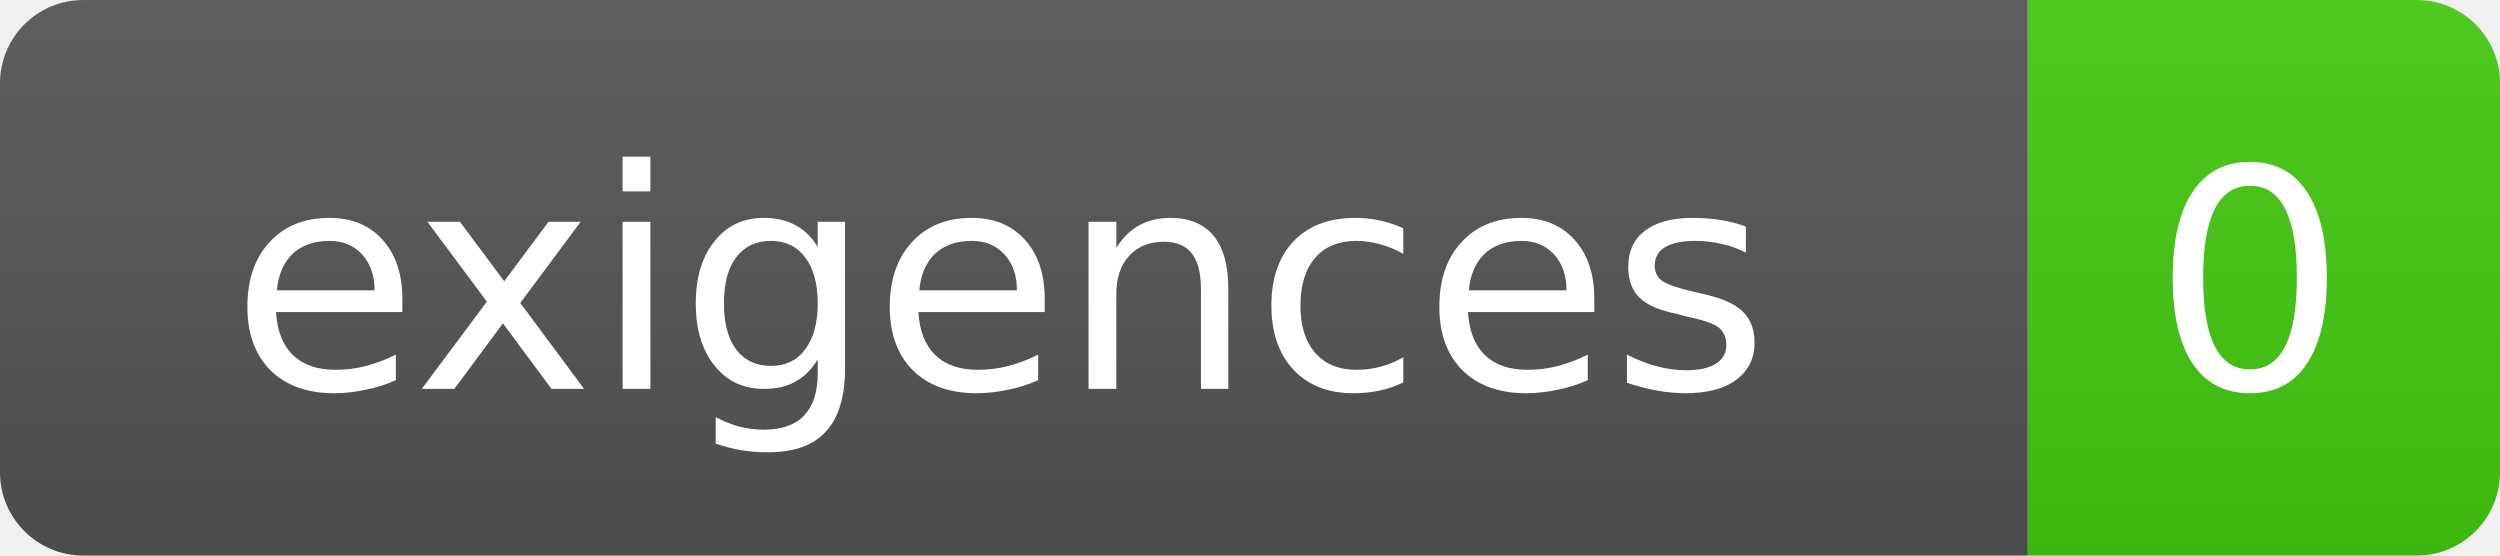
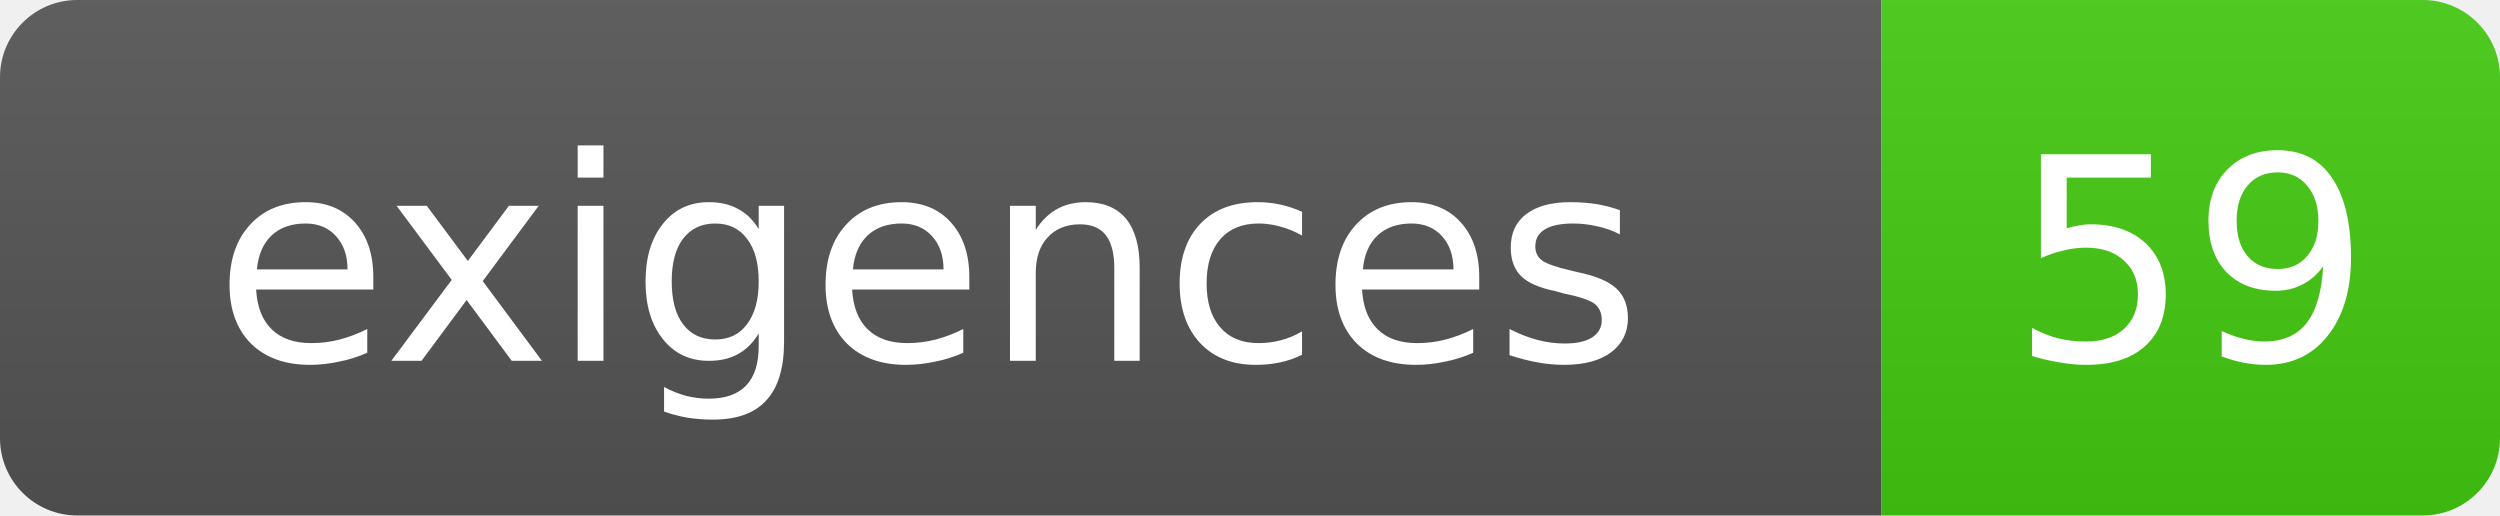
- <svg xmlns="http://www.w3.org/2000/svg" width="90" height="20" role="img" aria-label="exigences: 0">
+ <svg xmlns="http://www.w3.org/2000/svg" width="97" height="20" role="img" aria-label="exigences: 59">
  <linearGradient id="s" x2="0" y2="100%">
    <stop offset="0" stop-color="#bbb" stop-opacity=".1" />
    <stop offset="1" stop-opacity=".1" />
  </linearGradient>
  <clipPath id="r">
-     <rect width="90" height="20" rx="3" fill="#fff" />
+     <rect width="97" height="20" rx="3" fill="#fff" />
  </clipPath>
  <g clip-path="url(#r)">
    <rect width="73" height="20" fill="#555" />
-     <rect x="73" width="17" height="20" fill="#4c1" />
-     <rect width="90" height="20" fill="url(#s)" />
+     <rect x="73" width="24" height="20" fill="#4c1" />
+     <rect width="97" height="20" fill="url(#s)" />
  </g>
  <g fill="#fff" text-anchor="middle" font-family="DejaVu Sans,Verdana,Geneva,sans-serif" font-size="11">
    <text x="36" y="14">exigences</text>
-     <text x="81" y="14">0</text>
+     <text x="85" y="14">59</text>
  </g>
</svg>
